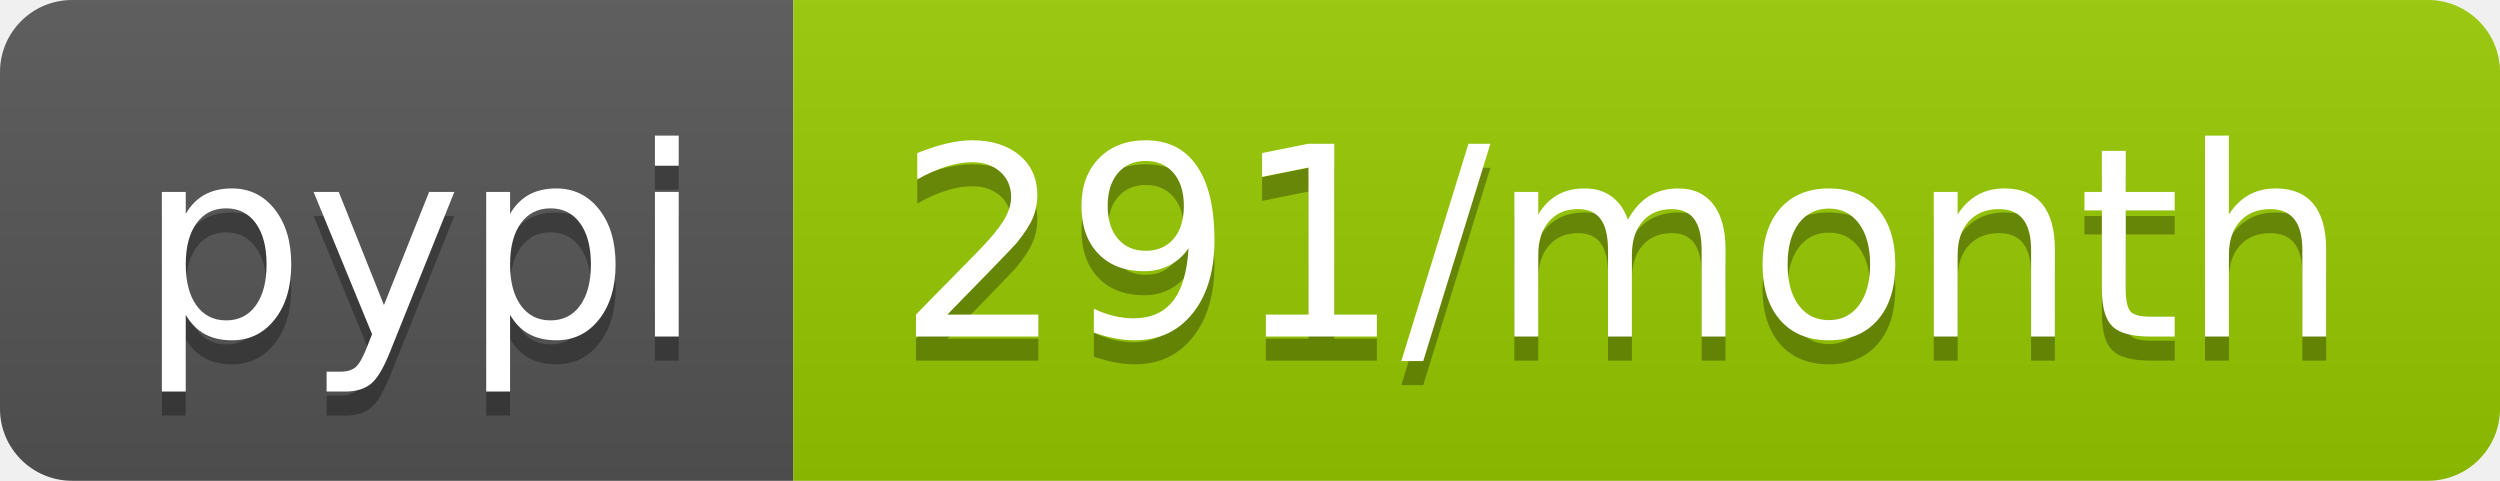
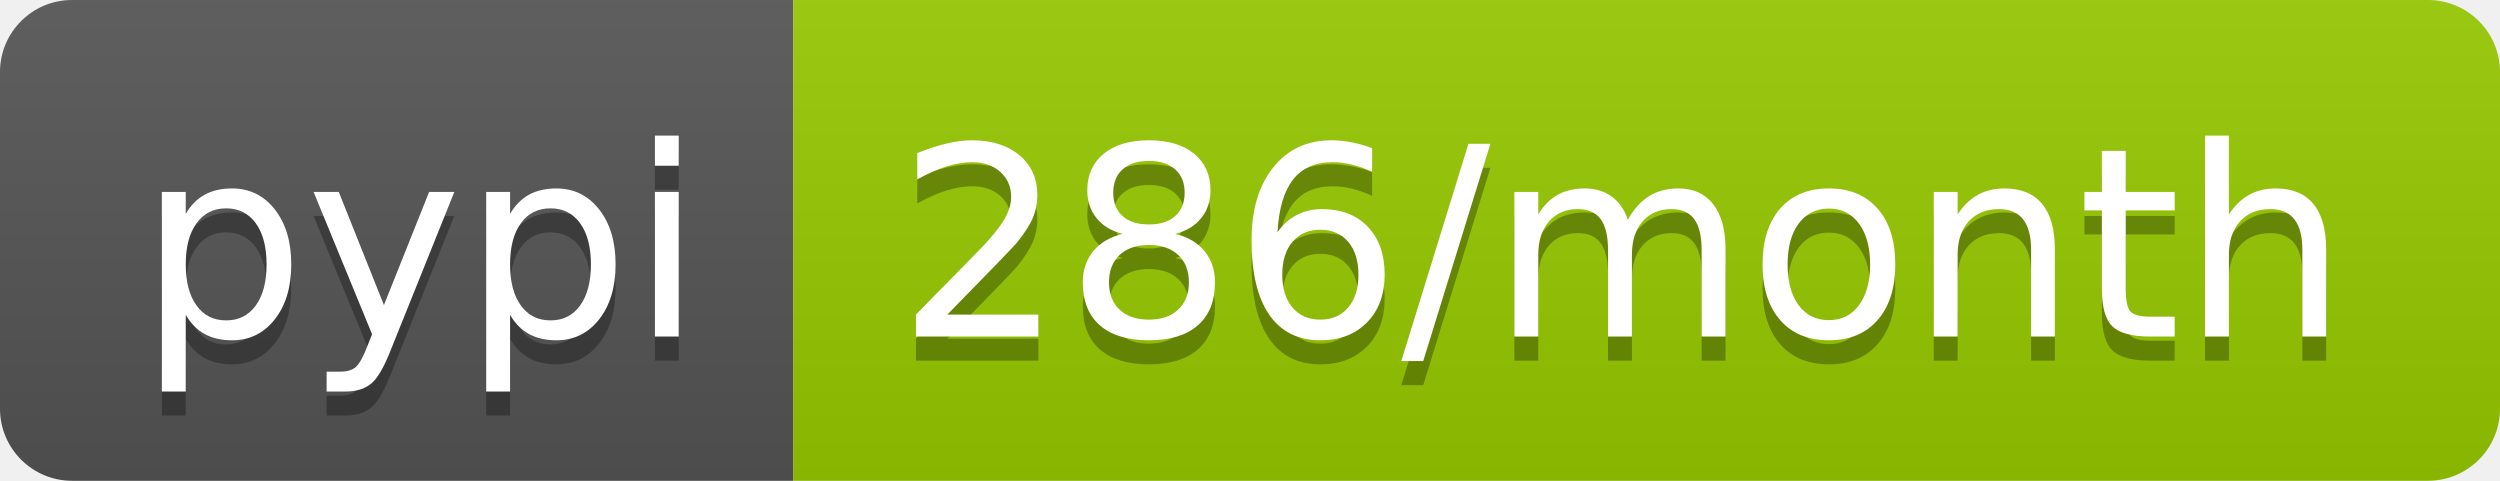
- <svg xmlns="http://www.w3.org/2000/svg" width="104" height="20" role="img" aria-label="pypi: 291/month">
+ <svg xmlns="http://www.w3.org/2000/svg" width="104" height="20" role="img" aria-label="pypi: 286/month">
  <linearGradient id="s" x2="0" y2="100%">
    <stop offset="0" stop-color="#bbb" stop-opacity=".1" />
    <stop offset="1" stop-opacity=".1" />
  </linearGradient>
  <clipPath id="r">
    <rect width="104" height="20" rx="3" fill="#fff" />
  </clipPath>
  <g clip-path="url(#r)">
    <rect width="33" height="20" fill="#555" />
    <rect x="33" width="71" height="20" fill="#97ca00" />
    <rect width="104" height="20" fill="url(#s)" />
  </g>
  <g fill="#fff" text-anchor="middle" font-family="Verdana,Geneva,DejaVu Sans,sans-serif" text-rendering="geometricPrecision" font-size="110">
    <text aria-hidden="true" x="175" y="150" fill="#010101" fill-opacity=".3" transform="scale(.1)" textLength="230">pypi</text>
    <text x="175" y="140" transform="scale(.1)" fill="#fff" textLength="230">pypi</text>
-     <text aria-hidden="true" x="675" y="150" fill="#010101" fill-opacity=".3" transform="scale(.1)" textLength="610">291/month</text>
-     <text x="675" y="140" transform="scale(.1)" fill="#fff" textLength="610">291/month</text>
+     <text aria-hidden="true" x="675" y="150" fill="#010101" fill-opacity=".3" transform="scale(.1)" textLength="610">286/month</text>
+     <text x="675" y="140" transform="scale(.1)" fill="#fff" textLength="610">286/month</text>
  </g>
</svg>
